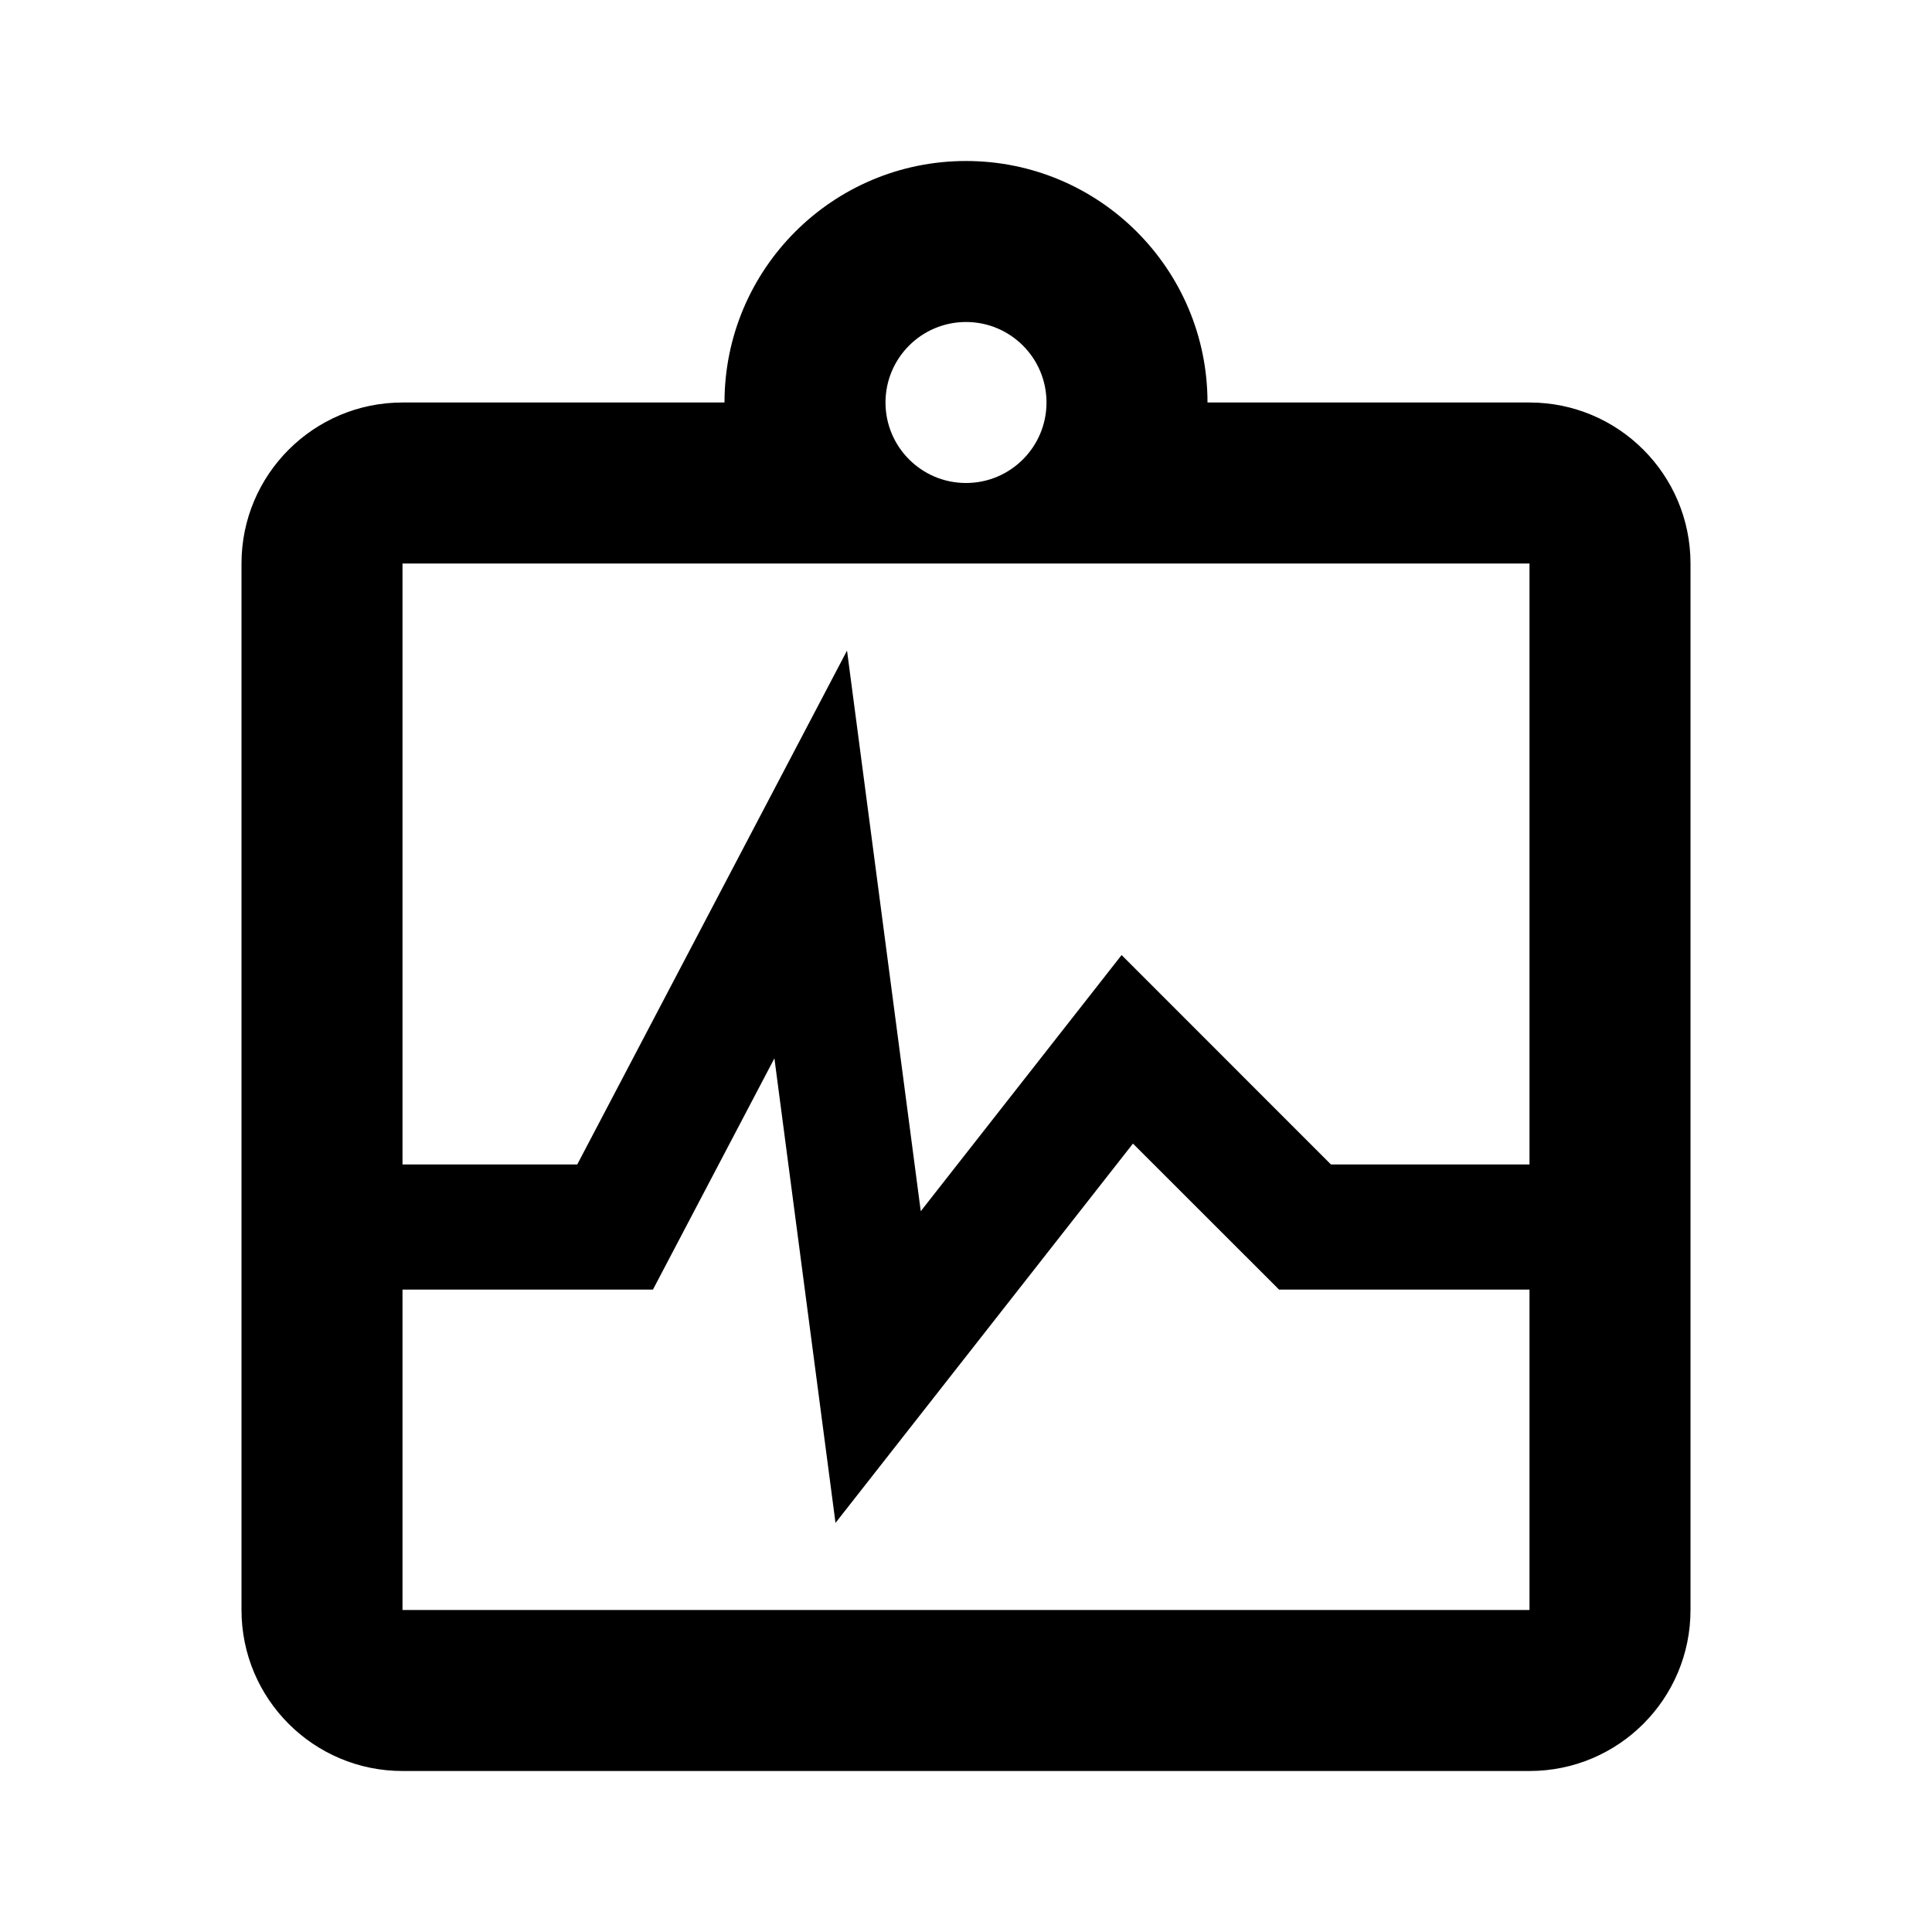
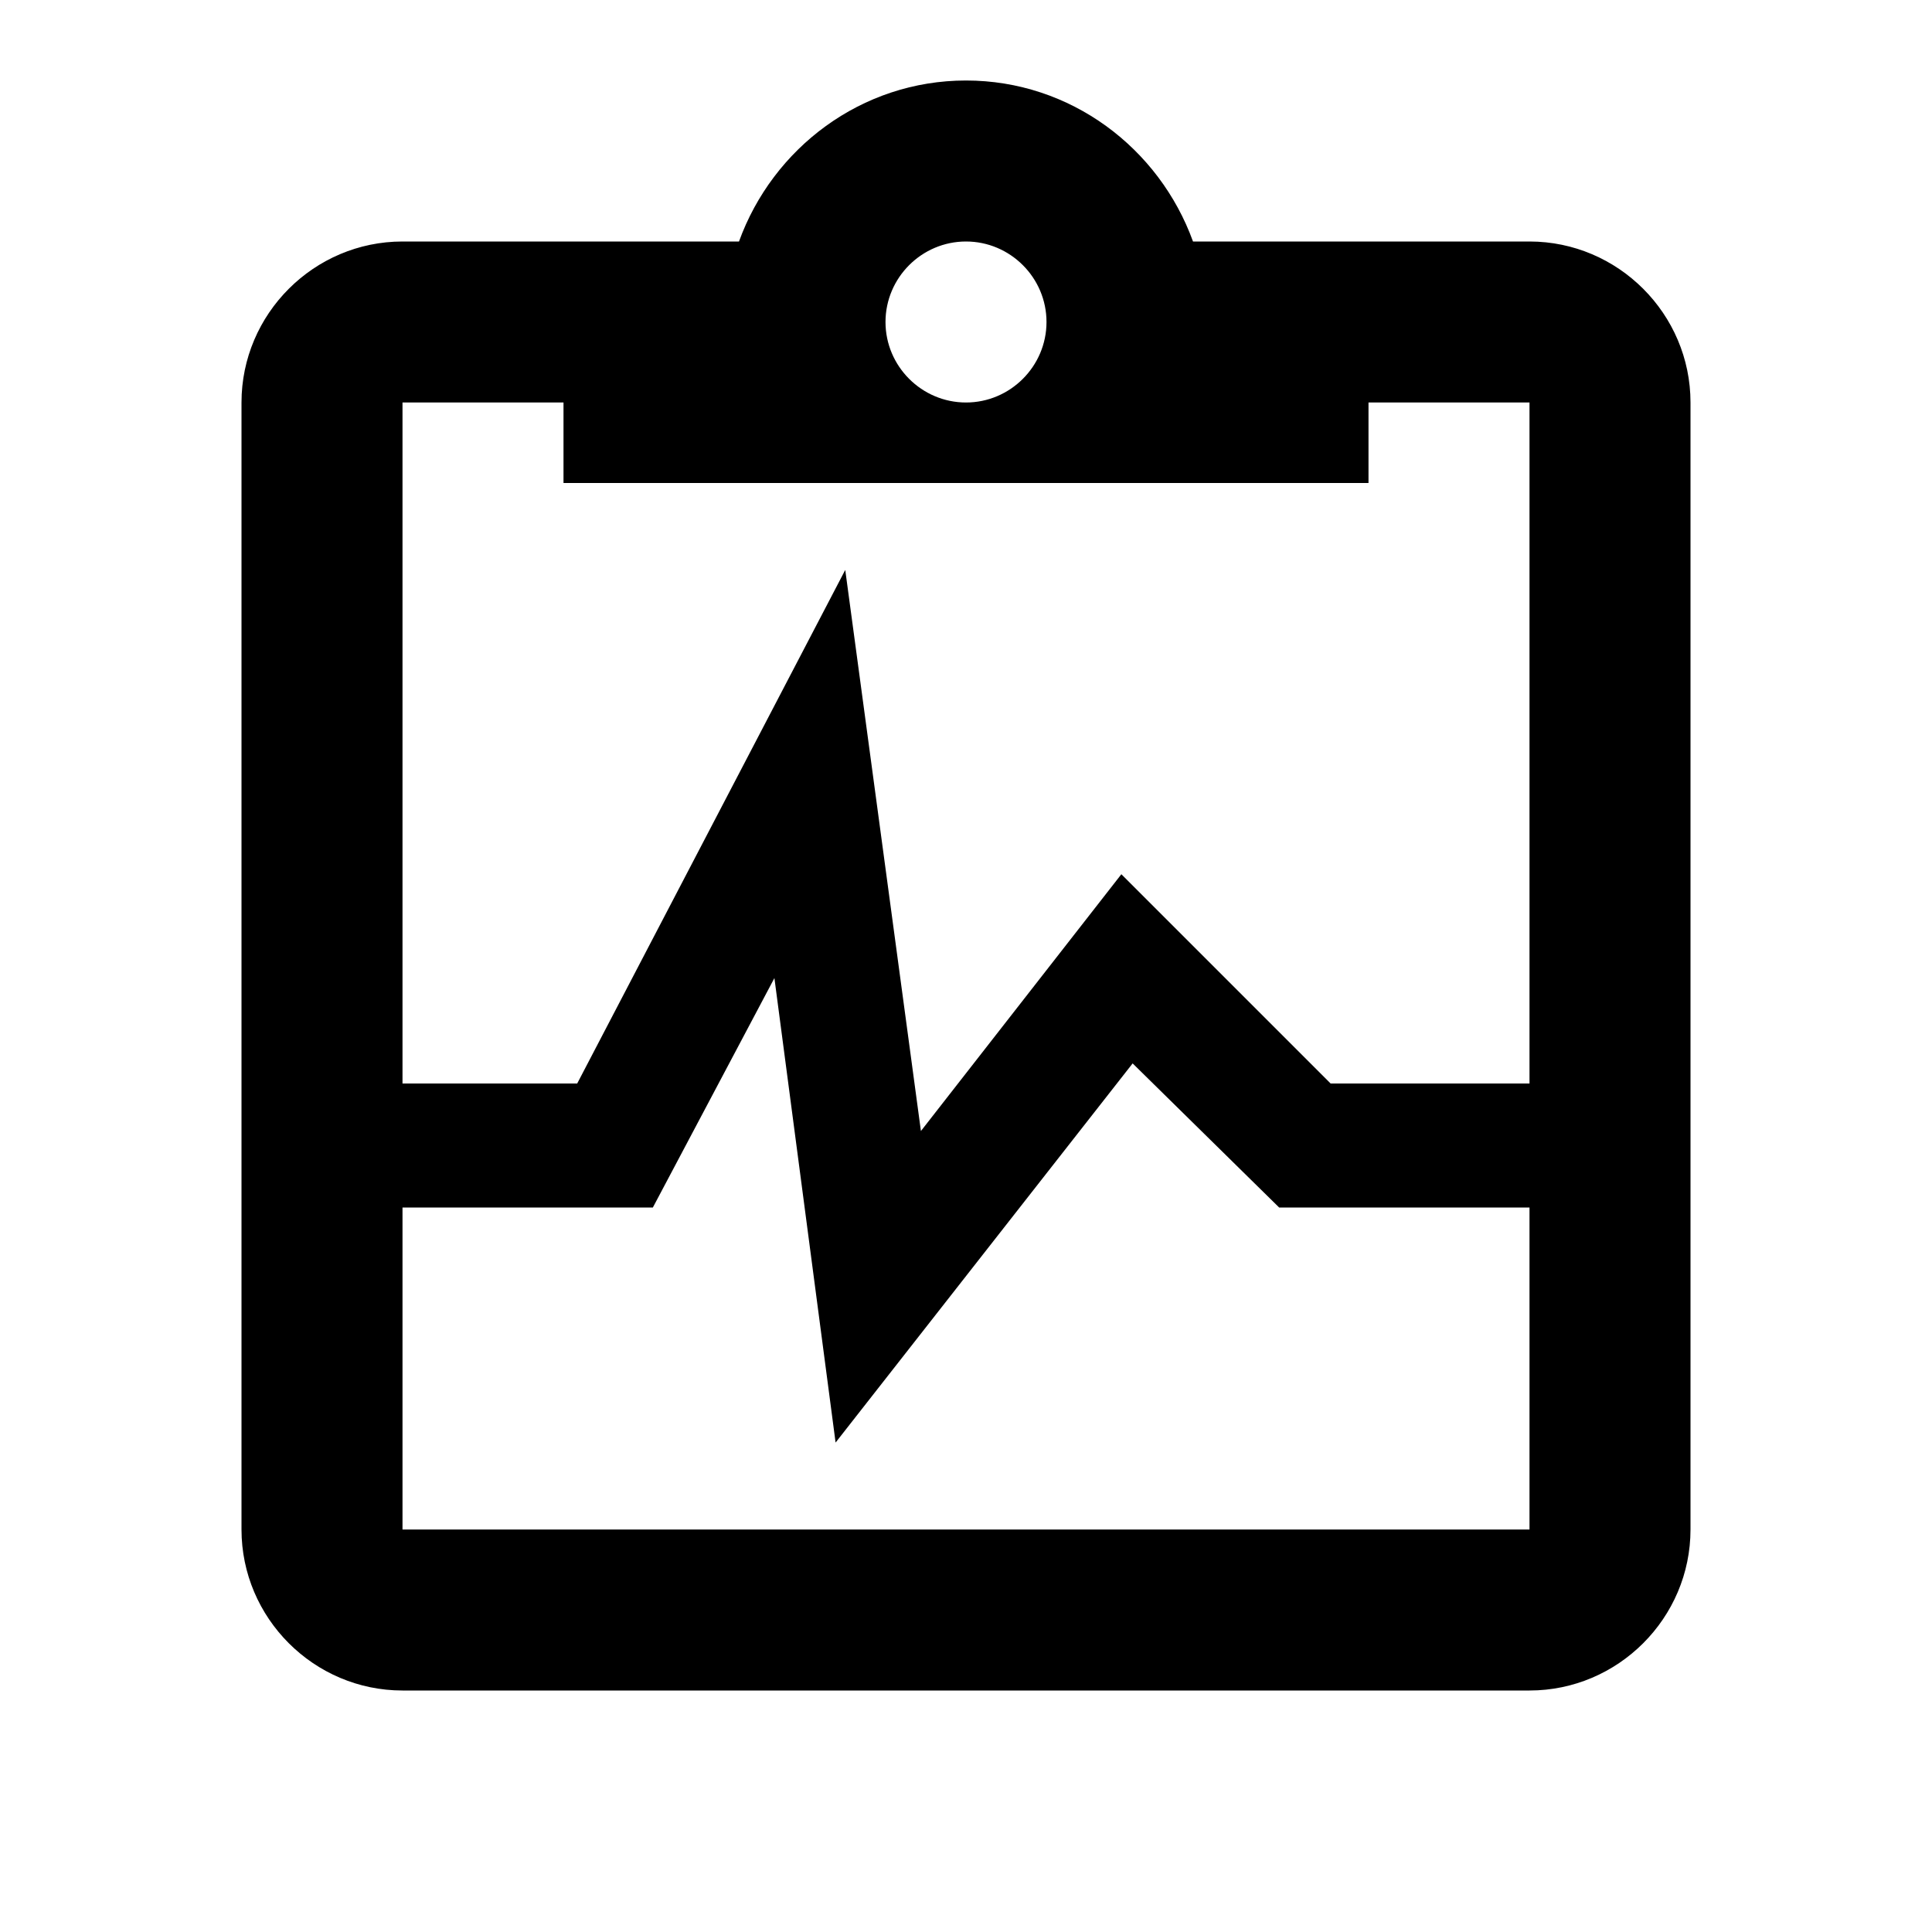
<svg xmlns="http://www.w3.org/2000/svg" version="1.1" baseProfile="full" width="24" height="24" viewBox="0 0 24.00 24.00" enable-background="new 0 0 24.00 24.00" xml:space="preserve">
-   <path fill="#000000" fill-opacity="1" stroke-width="0.2" stroke-linejoin="round" d="M 5,16.02L 5,20L 19,20L 19,16.02L 15.889,16.02L 14.074,14.206L 10.379,18.918L 9.62,13.147L 8.111,16.02L 5,16.02 Z M 19,14.465L 19,7L 5,7L 5,14.465L 7.171,14.465L 10.522,8.082L 11.438,15.046L 13.933,11.864L 16.533,14.465L 19,14.465 Z M 9,5C 9,3.343 10.343,2 12,2C 13.657,2 15,3.343 15,5L 19,5C 20.105,5 21,5.896 21,7L 21,20C 21,21.105 20.105,22 19,22L 5,22C 3.896,22 3,21.105 3,20L 3,7C 3,5.896 3.896,5 5,5L 9,5 Z M 12,4C 11.448,4 11,4.448 11,5C 11,5.552 11.448,6 12,6C 12.552,6 13,5.552 13,5C 13,4.448 12.553,4 12,4 Z " />
+   <path fill="#000000" fill-opacity="1" stroke-width="1.333" stroke-linejoin="miter" d="M 19,3L 14.82,3C 14.4,1.84 13.3,1 12,1C 10.7,1 9.6,1.84 9.18,3L 5,3C 3.9,3 3,3.9 3,5L 3,19C 3,20.1 3.9,21 5,21L 19,21C 20.1,21 21,20.1 21,19L 21,5C 21,3.9 20.1,3 19,3M 12,3C 12.55,3 13,3.45 13,4C 13,4.55 12.55,5 12,5C 11.45,5 11,4.55 11,4C 11,3.45 11.45,3 12,3M 5,15L 8.11,15L 9.62,12.15L 10.38,17.92L 14.07,13.21L 15.89,15L 19,15L 19,19L 5,19L 5,15M 19,13.46L 16.53,13.46L 13.93,10.86L 11.44,14.05L 10.5,7.08L 7.17,13.46L 5,13.46L 5,5L 7,5L 7,6L 17,6L 17,5L 19,5L 19,6L 19,13.46 Z " />
</svg>
